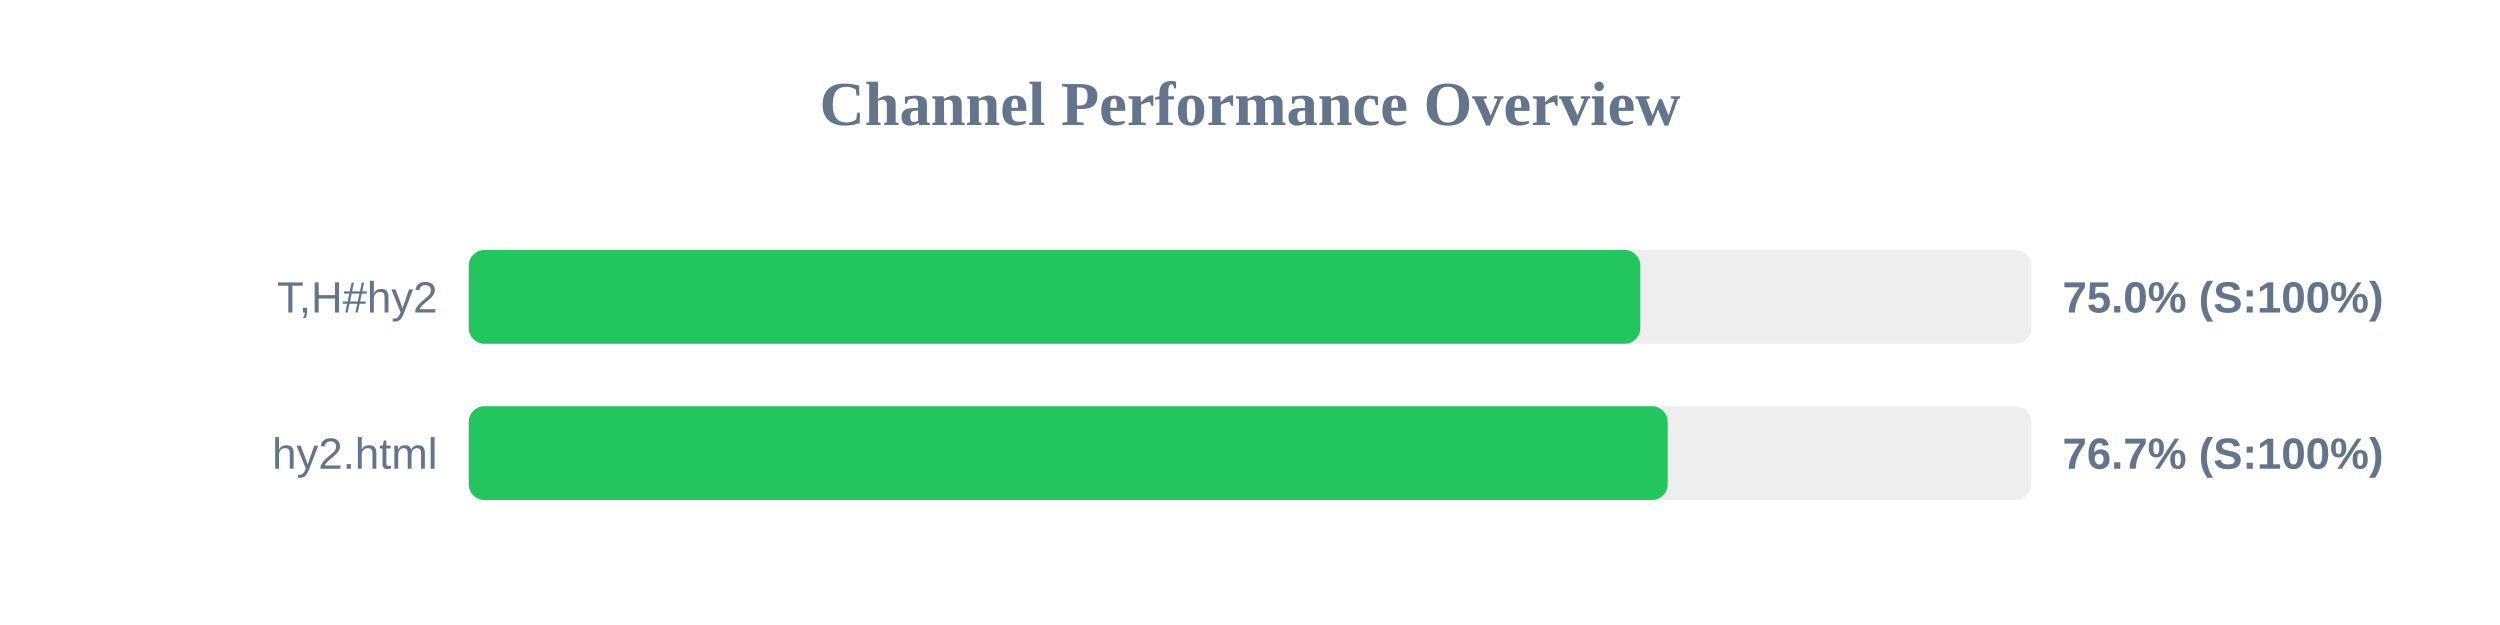
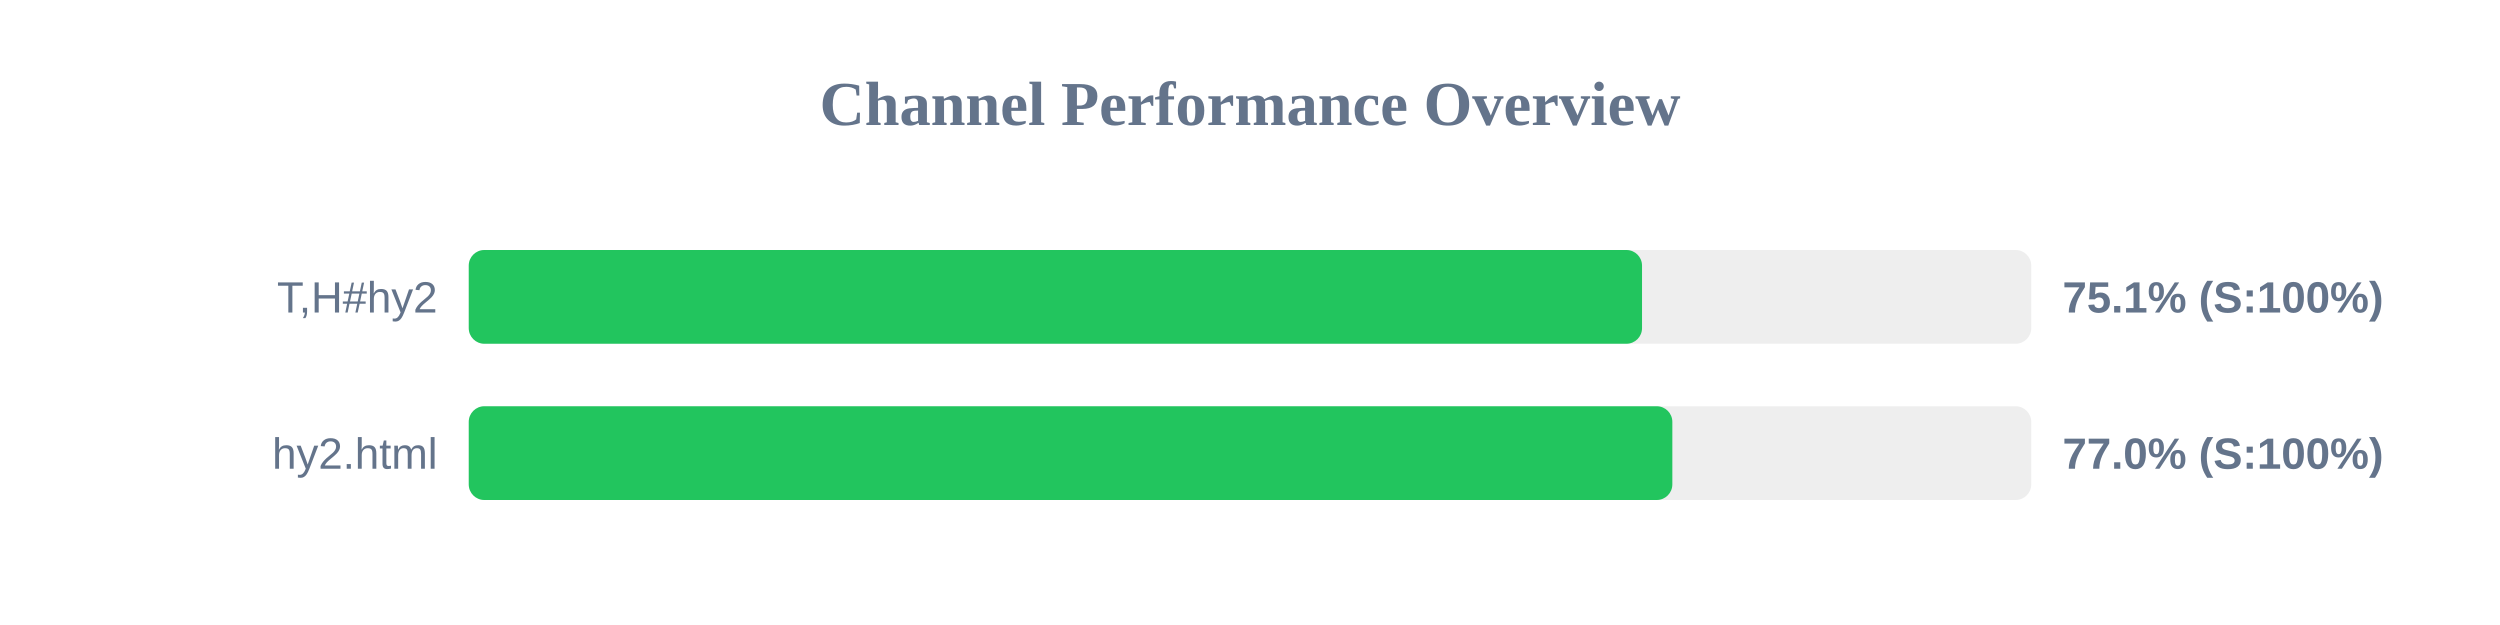
<svg xmlns="http://www.w3.org/2000/svg" width="800" height="200" version="1.1">
  <style>
        .row { font: 14px Arial; fill: #64748b; }
        .score { font: bold 14px Arial; fill: #64748b; }
    </style>
  <text x="400" y="40" text-anchor="middle" font-size="20px" font-weight="bold" fill="#64748b">Channel Performance Overview</text>
  <rect x="150" y="80" width="500" height="30" fill="#eee" rx="5" />
-   <rect x="150" y="80" width="374.9" height="30" fill="#22c55e" rx="5" />
+   <rect x="150" y="80" width="375.45" height="30" fill="#22c55e" rx="5" />
  <text x="140" y="100" text-anchor="end" class="row">T,H#hy2</text>
-   <text x="660" y="100" text-anchor="start" class="score">75.0% (S:100%)</text>
+   <text x="660" y="100" text-anchor="start" class="score">75.1% (S:100%)</text>
  <rect x="150" y="130" width="500" height="30" fill="#eee" rx="5" />
-   <rect x="150" y="130" width="383.65" height="30" fill="#22c55e" rx="5" />
+   <rect x="150" y="130" width="385.15" height="30" fill="#22c55e" rx="5" />
  <text x="140" y="150" text-anchor="end" class="row">hy2.html</text>
-   <text x="660" y="150" text-anchor="start" class="score">76.7% (S:100%)</text>
+   <text x="660" y="150" text-anchor="start" class="score">77.0% (S:100%)</text>
</svg>
